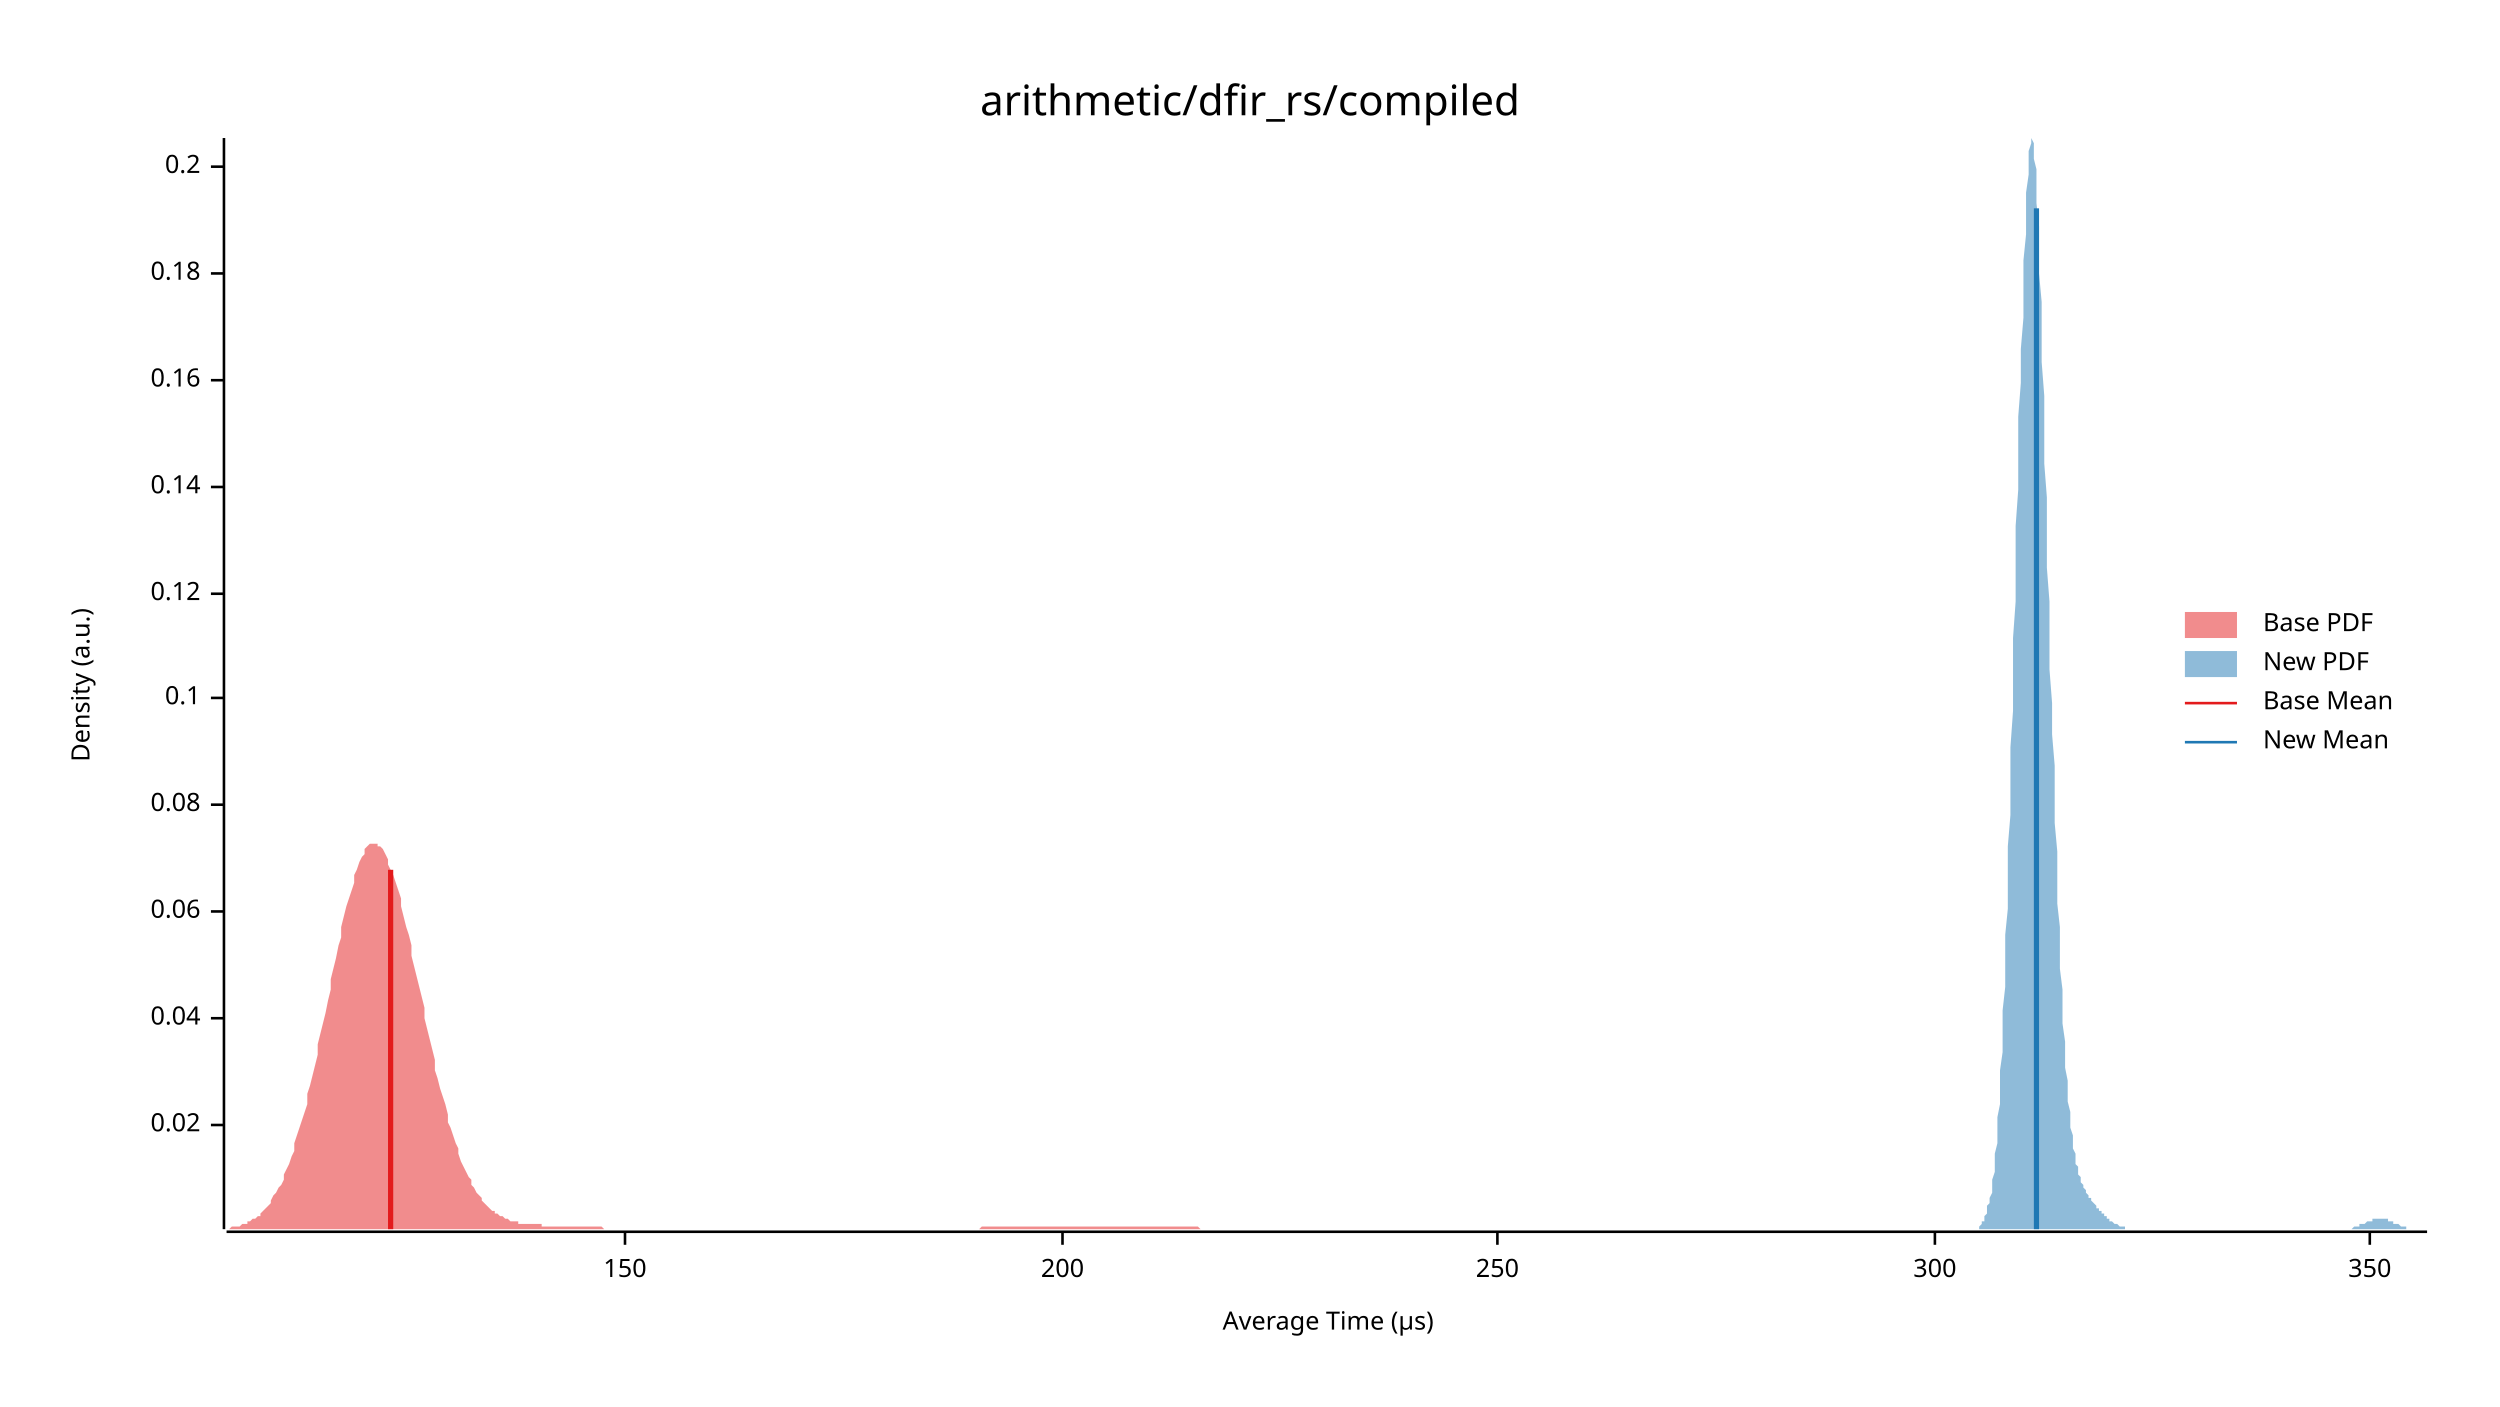
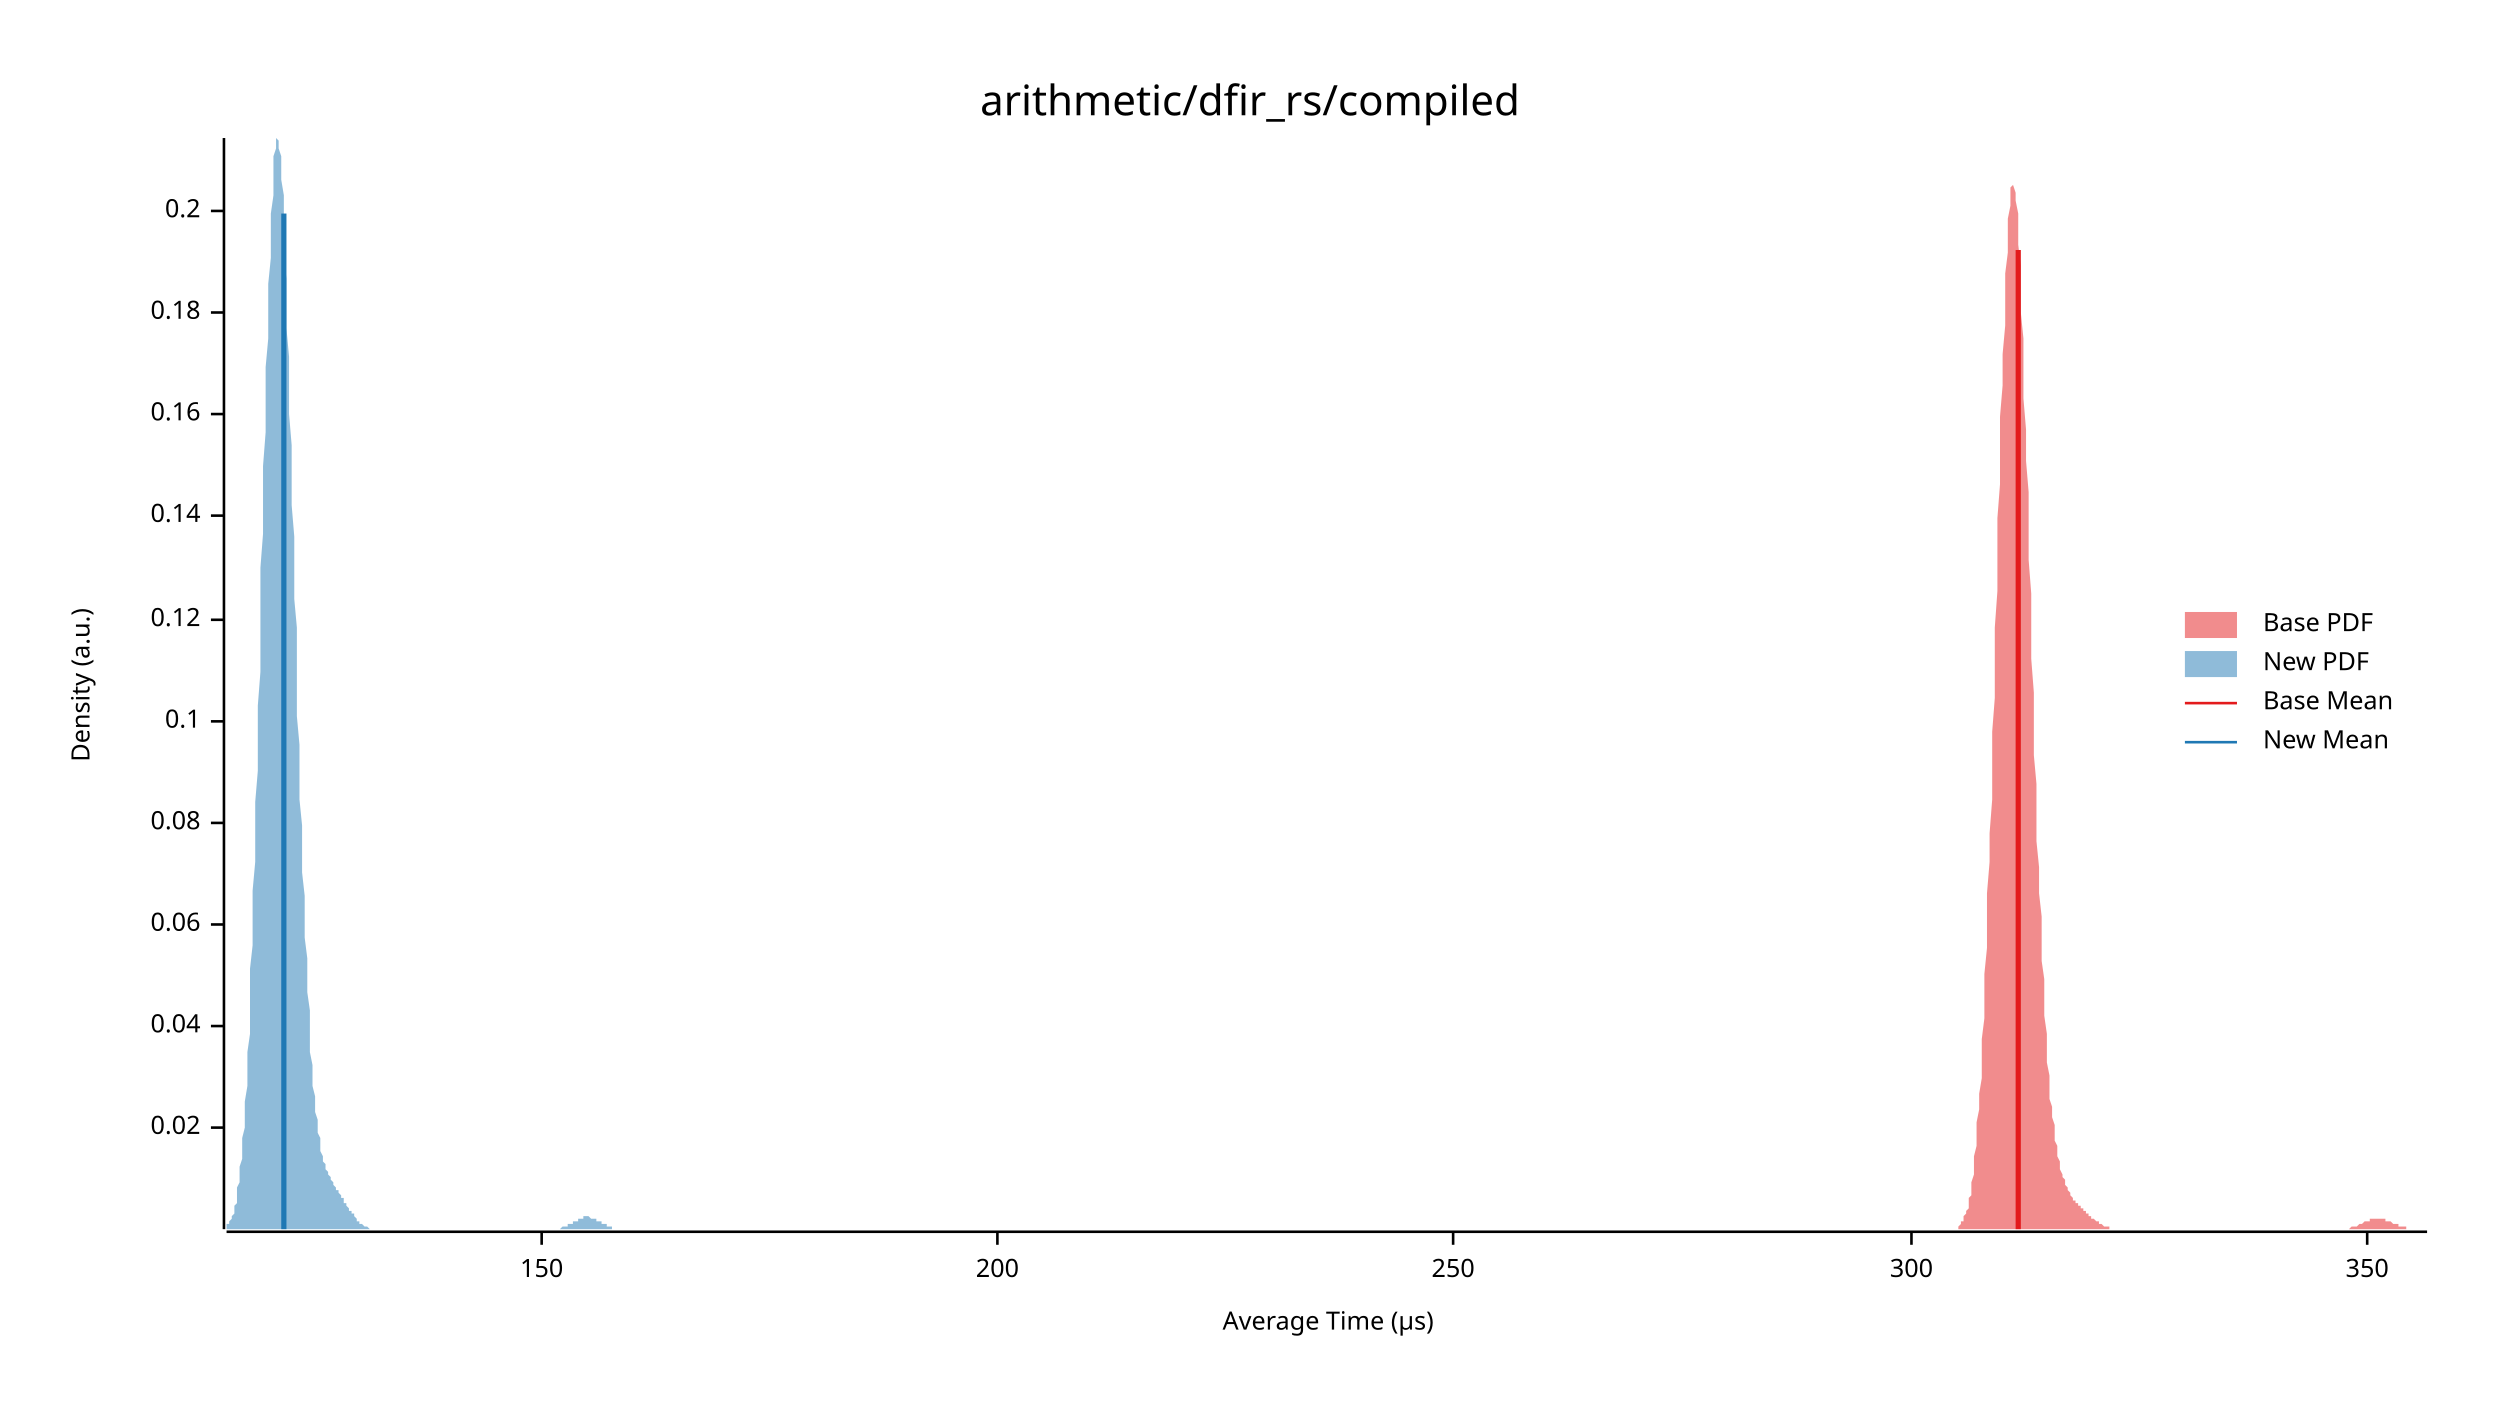
<svg xmlns="http://www.w3.org/2000/svg" width="960" height="540" viewBox="0 0 960 540">
  <text x="480" y="32" dy="0.76em" text-anchor="middle" font-family="sans-serif" font-size="16.129" opacity="1" fill="#000000">
arithmetic/dfir_rs/compiled
</text>
  <text x="27" y="263" dy="0.76em" text-anchor="middle" font-family="sans-serif" font-size="9.677" opacity="1" fill="#000000" transform="rotate(270, 27, 263)">
Density (a.u.)
</text>
  <text x="510" y="513" dy="-0.5ex" text-anchor="middle" font-family="sans-serif" font-size="9.677" opacity="1" fill="#000000">
Average Time (µs)
</text>
  <polyline fill="none" opacity="1" stroke="#000000" stroke-width="1" points="86,53 86,472 " />
-   <text x="77" y="432" dy="0.5ex" text-anchor="end" font-family="sans-serif" font-size="9.677" opacity="1" fill="#000000">
+   <text x="77" y="433" dy="0.5ex" text-anchor="end" font-family="sans-serif" font-size="9.677" opacity="1" fill="#000000">
0.02
</text>
-   <polyline fill="none" opacity="1" stroke="#000000" stroke-width="1" points="81,432 86,432 " />
-   <text x="77" y="391" dy="0.5ex" text-anchor="end" font-family="sans-serif" font-size="9.677" opacity="1" fill="#000000">
+   <polyline fill="none" opacity="1" stroke="#000000" stroke-width="1" points="81,433 86,433 " />
+   <text x="77" y="394" dy="0.5ex" text-anchor="end" font-family="sans-serif" font-size="9.677" opacity="1" fill="#000000">
0.04
</text>
-   <polyline fill="none" opacity="1" stroke="#000000" stroke-width="1" points="81,391 86,391 " />
-   <text x="77" y="350" dy="0.5ex" text-anchor="end" font-family="sans-serif" font-size="9.677" opacity="1" fill="#000000">
+   <polyline fill="none" opacity="1" stroke="#000000" stroke-width="1" points="81,394 86,394 " />
+   <text x="77" y="355" dy="0.5ex" text-anchor="end" font-family="sans-serif" font-size="9.677" opacity="1" fill="#000000">
0.06
</text>
-   <polyline fill="none" opacity="1" stroke="#000000" stroke-width="1" points="81,350 86,350 " />
-   <text x="77" y="309" dy="0.5ex" text-anchor="end" font-family="sans-serif" font-size="9.677" opacity="1" fill="#000000">
+   <polyline fill="none" opacity="1" stroke="#000000" stroke-width="1" points="81,355 86,355 " />
+   <text x="77" y="316" dy="0.5ex" text-anchor="end" font-family="sans-serif" font-size="9.677" opacity="1" fill="#000000">
0.08
</text>
-   <polyline fill="none" opacity="1" stroke="#000000" stroke-width="1" points="81,309 86,309 " />
-   <text x="77" y="268" dy="0.5ex" text-anchor="end" font-family="sans-serif" font-size="9.677" opacity="1" fill="#000000">
+   <polyline fill="none" opacity="1" stroke="#000000" stroke-width="1" points="81,316 86,316 " />
+   <text x="77" y="277" dy="0.5ex" text-anchor="end" font-family="sans-serif" font-size="9.677" opacity="1" fill="#000000">
0.1
</text>
-   <polyline fill="none" opacity="1" stroke="#000000" stroke-width="1" points="81,268 86,268 " />
-   <text x="77" y="228" dy="0.5ex" text-anchor="end" font-family="sans-serif" font-size="9.677" opacity="1" fill="#000000">
+   <polyline fill="none" opacity="1" stroke="#000000" stroke-width="1" points="81,277 86,277 " />
+   <text x="77" y="238" dy="0.5ex" text-anchor="end" font-family="sans-serif" font-size="9.677" opacity="1" fill="#000000">
0.12
</text>
-   <polyline fill="none" opacity="1" stroke="#000000" stroke-width="1" points="81,228 86,228 " />
-   <text x="77" y="187" dy="0.5ex" text-anchor="end" font-family="sans-serif" font-size="9.677" opacity="1" fill="#000000">
+   <polyline fill="none" opacity="1" stroke="#000000" stroke-width="1" points="81,238 86,238 " />
+   <text x="77" y="198" dy="0.5ex" text-anchor="end" font-family="sans-serif" font-size="9.677" opacity="1" fill="#000000">
0.14
</text>
-   <polyline fill="none" opacity="1" stroke="#000000" stroke-width="1" points="81,187 86,187 " />
-   <text x="77" y="146" dy="0.5ex" text-anchor="end" font-family="sans-serif" font-size="9.677" opacity="1" fill="#000000">
+   <polyline fill="none" opacity="1" stroke="#000000" stroke-width="1" points="81,198 86,198 " />
+   <text x="77" y="159" dy="0.5ex" text-anchor="end" font-family="sans-serif" font-size="9.677" opacity="1" fill="#000000">
0.16
</text>
-   <polyline fill="none" opacity="1" stroke="#000000" stroke-width="1" points="81,146 86,146 " />
-   <text x="77" y="105" dy="0.5ex" text-anchor="end" font-family="sans-serif" font-size="9.677" opacity="1" fill="#000000">
+   <polyline fill="none" opacity="1" stroke="#000000" stroke-width="1" points="81,159 86,159 " />
+   <text x="77" y="120" dy="0.5ex" text-anchor="end" font-family="sans-serif" font-size="9.677" opacity="1" fill="#000000">
0.18
</text>
-   <polyline fill="none" opacity="1" stroke="#000000" stroke-width="1" points="81,105 86,105 " />
-   <text x="77" y="64" dy="0.5ex" text-anchor="end" font-family="sans-serif" font-size="9.677" opacity="1" fill="#000000">
+   <polyline fill="none" opacity="1" stroke="#000000" stroke-width="1" points="81,120 86,120 " />
+   <text x="77" y="81" dy="0.5ex" text-anchor="end" font-family="sans-serif" font-size="9.677" opacity="1" fill="#000000">
0.2
</text>
-   <polyline fill="none" opacity="1" stroke="#000000" stroke-width="1" points="81,64 86,64 " />
+   <polyline fill="none" opacity="1" stroke="#000000" stroke-width="1" points="81,81 86,81 " />
  <polyline fill="none" opacity="1" stroke="#000000" stroke-width="1" points="87,473 932,473 " />
-   <text x="240" y="483" dy="0.76em" text-anchor="middle" font-family="sans-serif" font-size="9.677" opacity="1" fill="#000000">
+   <text x="208" y="483" dy="0.76em" text-anchor="middle" font-family="sans-serif" font-size="9.677" opacity="1" fill="#000000">
150
</text>
-   <polyline fill="none" opacity="1" stroke="#000000" stroke-width="1" points="240,473 240,478 " />
-   <text x="408" y="483" dy="0.76em" text-anchor="middle" font-family="sans-serif" font-size="9.677" opacity="1" fill="#000000">
+   <polyline fill="none" opacity="1" stroke="#000000" stroke-width="1" points="208,473 208,478 " />
+   <text x="383" y="483" dy="0.76em" text-anchor="middle" font-family="sans-serif" font-size="9.677" opacity="1" fill="#000000">
200
</text>
-   <polyline fill="none" opacity="1" stroke="#000000" stroke-width="1" points="408,473 408,478 " />
-   <text x="575" y="483" dy="0.76em" text-anchor="middle" font-family="sans-serif" font-size="9.677" opacity="1" fill="#000000">
+   <polyline fill="none" opacity="1" stroke="#000000" stroke-width="1" points="383,473 383,478 " />
+   <text x="558" y="483" dy="0.76em" text-anchor="middle" font-family="sans-serif" font-size="9.677" opacity="1" fill="#000000">
250
</text>
-   <polyline fill="none" opacity="1" stroke="#000000" stroke-width="1" points="575,473 575,478 " />
-   <text x="743" y="483" dy="0.76em" text-anchor="middle" font-family="sans-serif" font-size="9.677" opacity="1" fill="#000000">
+   <polyline fill="none" opacity="1" stroke="#000000" stroke-width="1" points="558,473 558,478 " />
+   <text x="734" y="483" dy="0.76em" text-anchor="middle" font-family="sans-serif" font-size="9.677" opacity="1" fill="#000000">
300
</text>
-   <polyline fill="none" opacity="1" stroke="#000000" stroke-width="1" points="743,473 743,478 " />
-   <text x="910" y="483" dy="0.76em" text-anchor="middle" font-family="sans-serif" font-size="9.677" opacity="1" fill="#000000">
+   <polyline fill="none" opacity="1" stroke="#000000" stroke-width="1" points="734,473 734,478 " />
+   <text x="909" y="483" dy="0.76em" text-anchor="middle" font-family="sans-serif" font-size="9.677" opacity="1" fill="#000000">
350
</text>
-   <polyline fill="none" opacity="1" stroke="#000000" stroke-width="1" points="910,473 910,478 " />
-   <polygon opacity="0.5" fill="#E31A1C" points="87,472 87,472 88,472 89,471 90,471 91,471 91,471 92,471 93,470 94,470 95,470 95,469 96,469 97,468 98,468 99,467 100,467 100,466 101,465 102,464 103,463 104,462 104,461 105,459 106,458 107,456 108,455 109,453 109,451 110,449 111,447 112,444 113,442 113,439 114,436 115,433 116,430 117,427 118,424 118,420 119,417 120,413 121,409 122,405 122,401 123,397 124,393 125,389 126,384 127,380 127,376 128,372 129,368 130,363 131,360 131,356 132,352 133,348 134,345 135,342 136,339 136,336 137,334 138,331 139,329 140,328 140,326 141,325 142,324 143,324 144,324 145,324 145,325 146,325 147,326 148,328 149,330 149,332 150,334 151,336 152,339 153,342 154,345 154,348 155,352 156,356 157,359 158,363 158,367 159,371 160,375 161,379 162,383 163,387 163,391 164,395 165,399 166,403 167,407 167,411 168,414 169,418 170,421 171,424 172,428 172,431 173,433 174,436 175,439 176,441 176,443 177,446 178,448 179,450 180,452 181,453 181,455 182,456 183,458 184,459 185,460 185,461 186,462 187,463 188,464 189,465 190,465 190,466 191,466 192,467 193,467 194,468 194,468 195,468 196,469 197,469 198,469 199,469 199,470 200,470 201,470 202,470 203,470 203,470 204,470 205,470 206,470 207,470 208,470 208,471 209,471 210,471 211,471 212,471 212,471 213,471 214,471 215,471 216,471 217,471 217,471 218,471 219,471 220,471 221,471 221,471 222,471 223,471 224,471 225,471 226,471 226,471 227,471 228,471 229,471 230,471 230,471 231,471 232,472 233,472 234,472 235,472 235,472 236,472 237,472 238,472 239,472 239,472 240,472 241,472 242,472 243,472 244,472 244,472 245,472 246,472 247,472 248,472 248,472 249,472 250,472 251,472 252,472 253,472 253,472 254,472 255,472 256,472 257,472 257,472 258,472 259,472 260,472 261,472 262,472 262,472 263,472 264,472 265,472 266,472 266,472 267,472 268,472 269,472 270,472 271,472 271,472 272,472 273,472 274,472 275,472 275,472 276,472 277,472 278,472 279,472 280,472 280,472 281,472 282,472 283,472 284,472 284,472 285,472 286,472 287,472 288,472 288,472 289,472 290,472 291,472 292,472 293,472 293,472 294,472 295,472 296,472 297,472 297,472 298,472 299,472 300,472 301,472 302,472 302,472 303,472 304,472 305,472 306,472 306,472 307,472 308,472 309,472 310,472 311,472 311,472 312,472 313,472 314,472 315,472 315,472 316,472 317,472 318,472 319,472 320,472 320,472 321,472 322,472 323,472 324,472 324,472 325,472 326,472 327,472 328,472 329,472 329,472 330,472 331,472 332,472 333,472 333,472 334,472 335,472 336,472 337,472 338,472 338,472 339,472 340,472 341,472 342,472 342,472 343,472 344,472 345,472 346,472 347,472 347,472 348,472 349,472 350,472 351,472 351,472 352,472 353,472 354,472 355,472 356,472 356,472 357,472 358,472 359,472 360,472 360,472 361,472 362,472 363,472 364,472 365,472 365,472 366,472 367,472 368,472 369,472 369,472 370,472 371,472 372,472 373,472 374,472 374,472 375,472 376,472 377,471 378,471 378,471 379,471 380,471 381,471 382,471 383,471 383,471 384,471 385,471 386,471 387,471 387,471 388,471 389,471 390,471 391,471 392,471 392,471 393,471 394,471 395,471 396,471 396,471 397,471 398,471 399,471 400,471 401,471 401,471 402,471 403,471 404,471 405,471 405,471 406,471 407,471 408,471 409,471 410,471 410,471 411,471 412,471 413,471 414,471 414,471 415,471 416,471 417,471 418,471 419,471 419,471 420,471 421,471 422,471 423,471 423,471 424,471 425,471 426,471 427,471 428,471 428,471 429,471 430,471 431,471 432,471 432,471 433,471 434,471 435,471 436,471 437,471 437,471 438,471 439,471 440,471 441,471 441,471 442,471 443,471 444,471 445,471 446,471 446,471 447,471 448,471 449,471 450,471 450,471 451,471 452,471 453,471 454,471 455,471 455,471 456,471 457,471 458,471 459,471 459,471 460,471 461,472 462,472 463,472 464,472 464,472 465,472 466,472 467,472 468,472 468,472 469,472 470,472 471,472 472,472 473,472 473,472 474,472 475,472 476,472 477,472 477,472 478,472 479,472 480,472 481,472 482,472 482,472 483,472 484,472 485,472 486,472 486,472 487,472 488,472 489,472 490,472 490,472 491,472 492,472 493,472 494,472 495,472 495,472 87,472 " />
-   <polygon opacity="0.5" fill="#1F78B4" points="760,471 761,470 761,470 761,469 762,469 762,468 762,467 763,466 763,465 763,463 764,462 764,460 765,458 765,456 765,453 766,450 766,447 766,443 767,439 767,434 767,429 768,424 768,418 768,411 769,404 769,396 769,388 770,379 770,370 770,359 771,349 771,337 771,325 772,313 772,300 772,287 773,273 773,259 773,245 774,231 774,216 774,202 775,188 775,174 775,160 776,147 776,134 777,122 777,110 777,100 778,90 778,81 778,74 779,67 779,62 779,58 780,55 780,54 780,53 781,55 781,57 781,61 782,65 782,71 782,78 783,87 783,96 783,105 784,116 784,127 784,139 785,152 785,165 785,178 786,191 786,204 786,218 787,231 787,244 787,257 788,270 788,282 789,294 789,305 789,316 790,327 790,337 790,347 791,356 791,364 791,372 792,380 792,387 792,393 793,400 793,405 793,410 794,415 794,419 794,423 795,427 795,430 795,433 796,436 796,439 796,441 797,443 797,445 797,447 798,448 798,450 798,451 799,452 799,453 799,454 800,455 800,456 801,457 801,457 801,458 802,459 802,459 802,460 803,460 803,461 803,461 804,462 804,462 804,462 805,463 805,463 805,464 806,464 806,464 806,465 807,465 807,465 807,466 808,466 808,466 808,467 809,467 809,467 809,468 810,468 810,468 810,469 811,469 811,469 811,469 812,470 812,470 813,470 813,470 813,470 814,471 814,471 814,471 815,471 815,471 815,471 816,471 816,472 816,472 817,472 817,472 817,472 818,472 818,472 818,472 819,472 819,472 819,472 820,472 820,472 820,472 821,472 821,472 821,472 822,472 822,472 822,472 823,472 823,472 823,472 824,472 824,472 825,472 825,472 825,472 826,472 826,472 826,472 827,472 827,472 827,472 828,472 828,472 828,472 829,472 829,472 829,472 830,472 830,472 830,472 831,472 831,472 831,472 832,472 832,472 832,472 833,472 833,472 833,472 834,472 834,472 834,472 835,472 835,472 835,472 836,472 836,472 837,472 837,472 837,472 838,472 838,472 838,472 839,472 839,472 839,472 840,472 840,472 840,472 841,472 841,472 841,472 842,472 842,472 842,472 843,472 843,472 843,472 844,472 844,472 844,472 845,472 845,472 845,472 846,472 846,472 846,472 847,472 847,472 847,472 848,472 848,472 849,472 849,472 849,472 850,472 850,472 850,472 851,472 851,472 851,472 852,472 852,472 852,472 853,472 853,472 853,472 854,472 854,472 854,472 855,472 855,472 855,472 856,472 856,472 856,472 857,472 857,472 857,472 858,472 858,472 858,472 859,472 859,472 859,472 860,472 860,472 861,472 861,472 861,472 862,472 862,472 862,472 863,472 863,472 863,472 864,472 864,472 864,472 865,472 865,472 865,472 866,472 866,472 866,472 867,472 867,472 867,472 868,472 868,472 868,472 869,472 869,472 869,472 870,472 870,472 870,472 871,472 871,472 871,472 872,472 872,472 873,472 873,472 873,472 874,472 874,472 874,472 875,472 875,472 875,472 876,472 876,472 876,472 877,472 877,472 877,472 878,472 878,472 878,472 879,472 879,472 879,472 880,472 880,472 880,472 881,472 881,472 881,472 882,472 882,472 882,472 883,472 883,472 883,472 884,472 884,472 885,472 885,472 885,472 886,472 886,472 886,472 887,472 887,472 887,472 888,472 888,472 888,472 889,472 889,472 889,472 890,472 890,472 890,472 891,472 891,472 891,472 892,472 892,472 892,472 893,472 893,472 893,472 894,472 894,472 894,472 895,472 895,472 895,472 896,472 896,472 897,472 897,472 897,472 898,472 898,472 898,472 899,472 899,472 899,472 900,472 900,472 900,472 901,472 901,472 901,472 902,472 902,472 902,472 903,472 903,472 903,472 904,471 904,471 904,471 905,471 905,471 905,471 906,471 906,471 906,470 907,470 907,470 907,470 908,470 908,470 909,469 909,469 909,469 910,469 910,469 910,469 911,469 911,468 911,468 912,468 912,468 912,468 913,468 913,468 913,468 914,468 914,468 914,468 915,468 915,468 915,468 916,468 916,468 916,468 917,468 917,468 917,469 918,469 918,469 918,469 919,469 919,469 919,470 920,470 920,470 921,470 921,470 921,470 922,471 922,471 922,471 923,471 923,471 923,471 924,471 924,471 924,472 925,472 925,472 925,472 926,472 926,472 926,472 927,472 927,472 927,472 928,472 928,472 928,472 929,472 929,472 929,472 930,472 930,472 930,472 931,472 931,472 932,472 932,472 760,472 " />
-   <polyline fill="none" opacity="1" stroke="#E31A1C" stroke-width="2" points="150,472 150,334 " />
-   <polyline fill="none" opacity="1" stroke="#1F78B4" stroke-width="2" points="782,472 782,80 " />
+   <polyline fill="none" opacity="1" stroke="#000000" stroke-width="1" points="909,473 909,478 " />
+   <polygon opacity="0.5" fill="#E31A1C" points="752,471 753,470 753,470 753,469 754,469 754,468 754,467 755,466 755,465 756,464 756,462 756,460 757,459 757,456 757,454 758,451 758,448 758,444 759,440 759,436 759,431 760,426 760,420 761,414 761,407 761,399 762,391 762,383 762,374 763,364 763,354 763,343 764,331 764,320 765,307 765,294 765,281 766,268 766,254 766,241 767,227 767,213 767,199 768,186 768,173 768,160 769,148 769,136 770,125 770,115 770,105 771,97 771,90 771,84 772,79 772,75 772,72 773,71 773,70 773,71 774,74 774,77 775,82 775,88 775,94 776,102 776,111 776,120 777,130 777,141 777,153 778,165 778,177 779,189 779,202 779,215 780,228 780,241 780,253 781,266 781,278 781,290 782,301 782,312 782,323 783,333 783,343 784,352 784,361 784,369 785,376 785,384 785,390 786,397 786,402 786,408 787,413 787,417 787,422 788,425 788,429 789,432 789,435 789,438 790,440 790,442 790,444 791,446 791,448 791,449 792,451 792,452 793,453 793,454 793,455 794,456 794,457 794,457 795,458 795,459 795,459 796,460 796,460 796,461 797,461 797,462 798,462 798,462 798,463 799,463 799,464 799,464 800,464 800,465 800,465 801,465 801,466 802,466 802,466 802,467 803,467 803,467 803,468 804,468 804,468 804,468 805,469 805,469 805,469 806,469 806,470 807,470 807,470 807,470 808,471 808,471 808,471 809,471 809,471 809,471 810,471 810,472 810,472 811,472 811,472 812,472 812,472 812,472 813,472 813,472 813,472 814,472 814,472 814,472 815,472 815,472 816,472 816,472 816,472 817,472 817,472 817,472 818,472 818,472 818,472 819,472 819,472 819,472 820,472 820,472 821,472 821,472 821,472 822,472 822,472 822,472 823,472 823,472 823,472 824,472 824,472 824,472 825,472 825,472 826,472 826,472 826,472 827,472 827,472 827,472 828,472 828,472 828,472 829,472 829,472 830,472 830,472 830,472 831,472 831,472 831,472 832,472 832,472 832,472 833,472 833,472 833,472 834,472 834,472 835,472 835,472 835,472 836,472 836,472 836,472 837,472 837,472 837,472 838,472 838,472 838,472 839,472 839,472 840,472 840,472 840,472 841,472 841,472 841,472 842,472 842,472 842,472 843,472 843,472 844,472 844,472 844,472 845,472 845,472 845,472 846,472 846,472 846,472 847,472 847,472 847,472 848,472 848,472 849,472 849,472 849,472 850,472 850,472 850,472 851,472 851,472 851,472 852,472 852,472 852,472 853,472 853,472 854,472 854,472 854,472 855,472 855,472 855,472 856,472 856,472 856,472 857,472 857,472 858,472 858,472 858,472 859,472 859,472 859,472 860,472 860,472 860,472 861,472 861,472 861,472 862,472 862,472 863,472 863,472 863,472 864,472 864,472 864,472 865,472 865,472 865,472 866,472 866,472 867,472 867,472 867,472 868,472 868,472 868,472 869,472 869,472 869,472 870,472 870,472 870,472 871,472 871,472 872,472 872,472 872,472 873,472 873,472 873,472 874,472 874,472 874,472 875,472 875,472 875,472 876,472 876,472 877,472 877,472 877,472 878,472 878,472 878,472 879,472 879,472 879,472 880,472 880,472 881,472 881,472 881,472 882,472 882,472 882,472 883,472 883,472 883,472 884,472 884,472 884,472 885,472 885,472 886,472 886,472 886,472 887,472 887,472 887,472 888,472 888,472 888,472 889,472 889,472 889,472 890,472 890,472 891,472 891,472 891,472 892,472 892,472 892,472 893,472 893,472 893,472 894,472 894,472 895,472 895,472 895,472 896,472 896,472 896,472 897,472 897,472 897,472 898,472 898,472 898,472 899,472 899,472 900,472 900,472 900,472 901,472 901,472 901,472 902,472 902,472 902,472 903,471 903,471 903,471 904,471 904,471 905,471 905,471 905,471 906,470 906,470 906,470 907,470 907,470 907,470 908,469 908,469 909,469 909,469 909,469 910,469 910,469 910,468 911,468 911,468 911,468 912,468 912,468 912,468 913,468 913,468 914,468 914,468 914,468 915,468 915,468 915,468 916,468 916,469 916,469 917,469 917,469 917,469 918,469 918,469 919,470 919,470 919,470 920,470 920,470 920,470 921,470 921,471 921,471 922,471 922,471 923,471 923,471 923,471 924,471 924,472 924,472 925,472 925,472 925,472 926,472 926,472 926,472 927,472 927,472 928,472 928,472 928,472 929,472 929,472 929,472 930,472 930,472 930,472 931,472 931,472 932,472 932,472 752,472 " />
+   <polygon opacity="0.5" fill="#1F78B4" points="87,471 87,471 87,471 87,470 88,470 88,470 88,469 89,468 89,468 89,467 90,466 90,465 90,463 91,462 91,460 91,459 91,456 92,454 92,451 92,448 93,445 93,441 93,437 94,433 94,428 94,423 95,417 95,411 95,404 96,397 96,389 96,381 96,372 97,363 97,353 97,342 98,331 98,320 98,308 99,296 99,284 99,271 100,258 100,245 100,232 100,218 101,205 101,192 101,179 102,166 102,154 102,141 103,130 103,119 103,109 104,99 104,90 104,82 105,75 105,69 105,64 105,60 106,57 106,55 106,53 107,54 107,55 107,57 108,60 108,64 108,69 109,75 109,82 109,89 109,98 110,107 110,116 110,126 111,137 111,148 111,159 112,171 112,182 112,194 113,206 113,218 113,230 114,241 114,253 114,264 114,275 115,286 115,297 115,307 116,317 116,326 116,335 117,344 117,352 117,360 118,368 118,375 118,381 119,388 119,393 119,399 119,404 120,409 120,413 120,417 121,421 121,424 121,427 122,430 122,433 122,435 123,437 123,439 123,441 123,442 124,444 124,445 124,446 125,447 125,448 125,449 126,450 126,451 126,451 127,452 127,453 127,453 128,454 128,454 128,455 128,455 129,456 129,456 129,457 130,457 130,458 130,458 131,459 131,459 131,460 132,460 132,461 132,461 132,462 133,462 133,463 133,463 134,464 134,464 134,465 135,465 135,466 135,466 136,466 136,467 136,467 137,468 137,468 137,468 137,469 138,469 138,469 138,470 139,470 139,470 139,470 140,471 140,471 140,471 141,471 141,471 141,471 141,471 142,472 142,472 142,472 143,472 143,472 143,472 144,472 144,472 144,472 145,472 145,472 145,472 146,472 146,472 146,472 146,472 147,472 147,472 147,472 148,472 148,472 148,472 149,472 149,472 149,472 150,472 150,472 150,472 151,472 151,472 151,472 151,472 152,472 152,472 152,472 153,472 153,472 153,472 154,472 154,472 154,472 155,472 155,472 155,472 155,472 156,472 156,472 156,472 157,472 157,472 157,472 158,472 158,472 158,472 159,472 159,472 159,472 160,472 160,472 160,472 160,472 161,472 161,472 161,472 162,472 162,472 162,472 163,472 163,472 163,472 164,472 164,472 164,472 164,472 165,472 165,472 165,472 166,472 166,472 166,472 167,472 167,472 167,472 168,472 168,472 168,472 169,472 169,472 169,472 169,472 170,472 170,472 170,472 171,472 171,472 171,472 172,472 172,472 172,472 173,472 173,472 173,472 173,472 174,472 174,472 174,472 175,472 175,472 175,472 176,472 176,472 176,472 177,472 177,472 177,472 178,472 178,472 178,472 178,472 179,472 179,472 179,472 180,472 180,472 180,472 181,472 181,472 181,472 182,472 182,472 182,472 183,472 183,472 183,472 183,472 184,472 184,472 184,472 185,472 185,472 185,472 186,472 186,472 186,472 187,472 187,472 187,472 187,472 188,472 188,472 188,472 189,472 189,472 189,472 190,472 190,472 190,472 191,472 191,472 191,472 192,472 192,472 192,472 192,472 193,472 193,472 193,472 194,472 194,472 194,472 195,472 195,472 195,472 196,472 196,472 196,472 196,472 197,472 197,472 197,472 198,472 198,472 198,472 199,472 199,472 199,472 200,472 200,472 200,472 201,472 201,472 201,472 201,472 202,472 202,472 202,472 203,472 203,472 203,472 204,472 204,472 204,472 205,472 205,472 205,472 205,472 206,472 206,472 206,472 207,472 207,472 207,472 208,472 208,472 208,472 209,472 209,472 209,472 210,472 210,472 210,472 210,472 211,472 211,472 211,472 212,472 212,472 212,472 213,472 213,472 213,472 214,472 214,472 214,472 215,472 215,472 215,472 215,472 216,471 216,471 216,471 217,471 217,471 217,471 218,471 218,471 218,470 219,470 219,470 219,470 219,470 220,470 220,469 220,469 221,469 221,469 221,469 222,469 222,468 222,468 223,468 223,468 223,468 224,468 224,468 224,468 224,467 225,467 225,467 225,467 226,467 226,467 226,467 227,468 227,468 227,468 228,468 228,468 228,468 228,468 229,468 229,468 229,469 230,469 230,469 230,469 231,469 231,470 231,470 232,470 232,470 232,470 233,470 233,471 233,471 233,471 234,471 234,471 234,471 235,471 235,471 235,472 236,472 236,472 236,472 237,472 237,472 237,472 237,472 238,472 238,472 238,472 239,472 239,472 239,472 240,472 240,472 240,472 241,472 241,472 241,472 242,472 242,472 87,472 " />
+   <polyline fill="none" opacity="1" stroke="#E31A1C" stroke-width="2" points="775,472 775,96 " />
+   <polyline fill="none" opacity="1" stroke="#1F78B4" stroke-width="2" points="109,472 109,82 " />
  <text x="869" y="235" dy="0.76em" text-anchor="start" font-family="sans-serif" font-size="9.677" opacity="1" fill="#000000">
Base PDF
</text>
  <text x="869" y="250" dy="0.76em" text-anchor="start" font-family="sans-serif" font-size="9.677" opacity="1" fill="#000000">
New PDF
</text>
  <text x="869" y="265" dy="0.76em" text-anchor="start" font-family="sans-serif" font-size="9.677" opacity="1" fill="#000000">
Base Mean
</text>
  <text x="869" y="280" dy="0.76em" text-anchor="start" font-family="sans-serif" font-size="9.677" opacity="1" fill="#000000">
New Mean
</text>
  <rect x="839" y="235" width="20" height="10" opacity="0.5" fill="#E31A1C" stroke="none" />
  <rect x="839" y="250" width="20" height="10" opacity="0.5" fill="#1F78B4" stroke="none" />
  <polyline fill="none" opacity="1" stroke="#E31A1C" stroke-width="1" points="839,270 859,270 " />
  <polyline fill="none" opacity="1" stroke="#1F78B4" stroke-width="1" points="839,285 859,285 " />
</svg>
